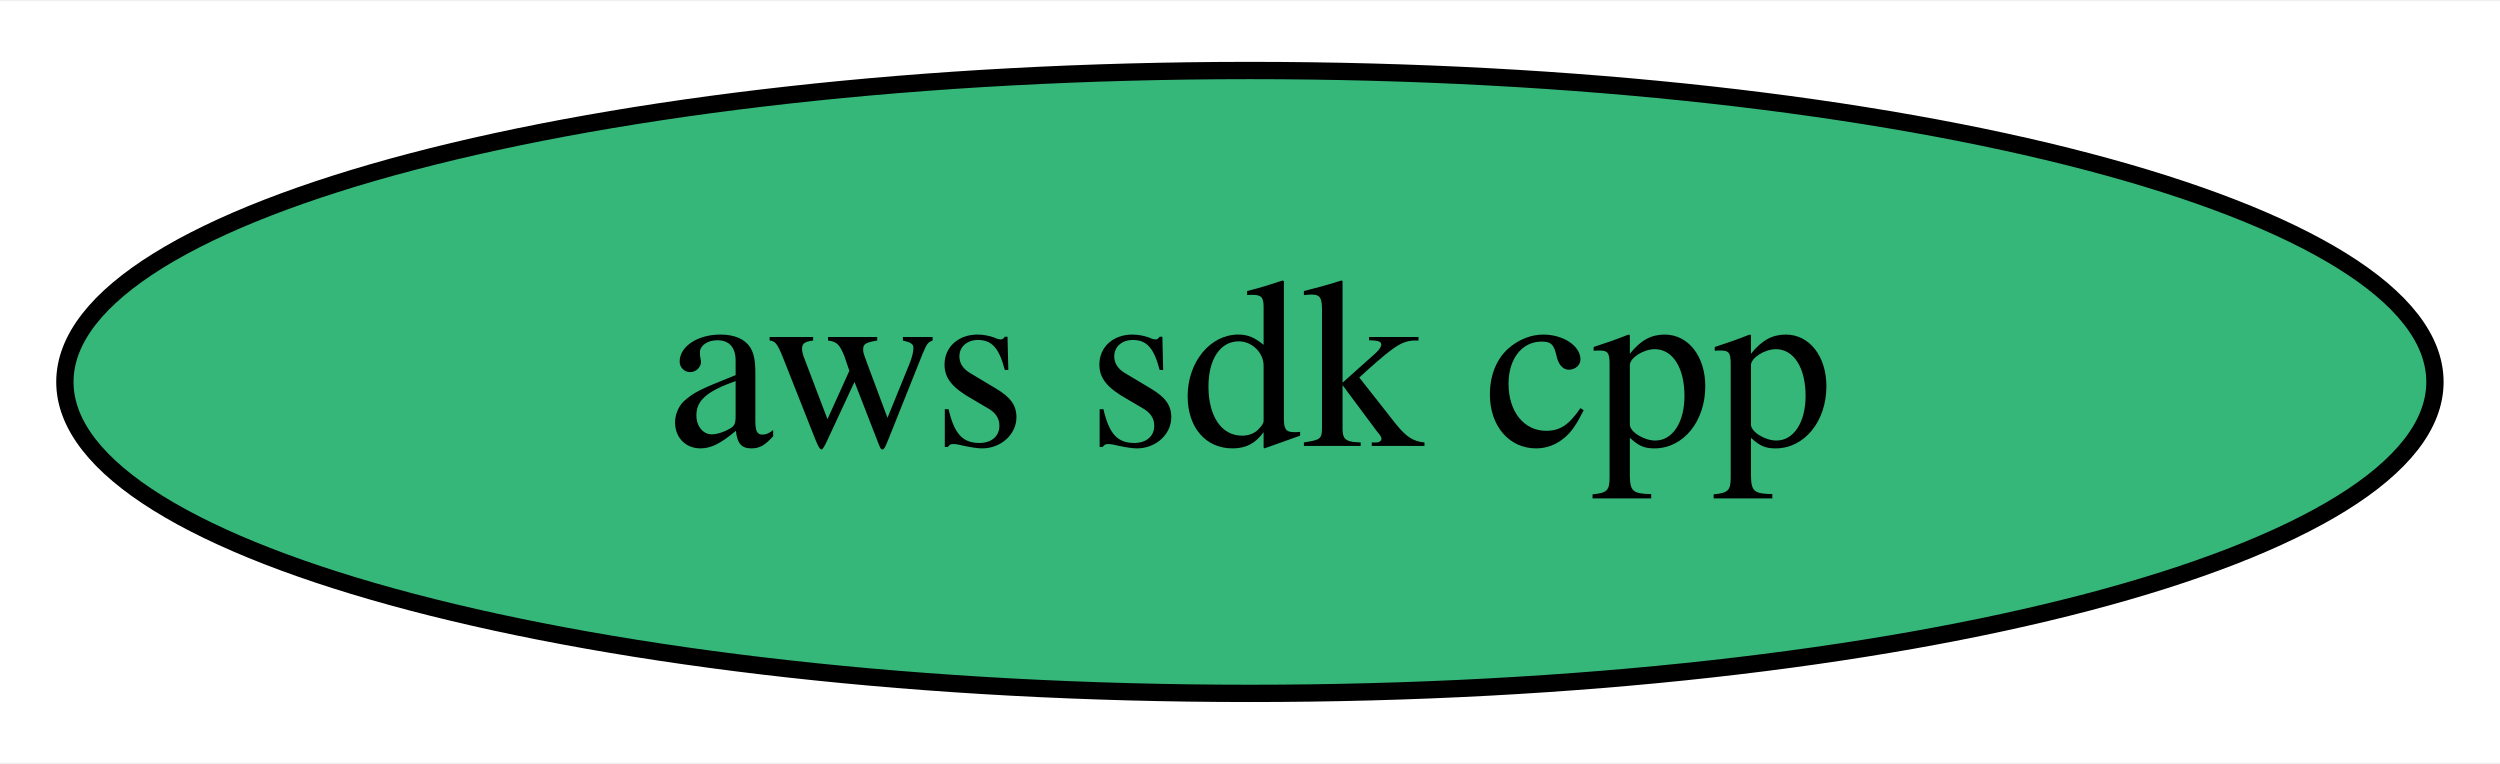
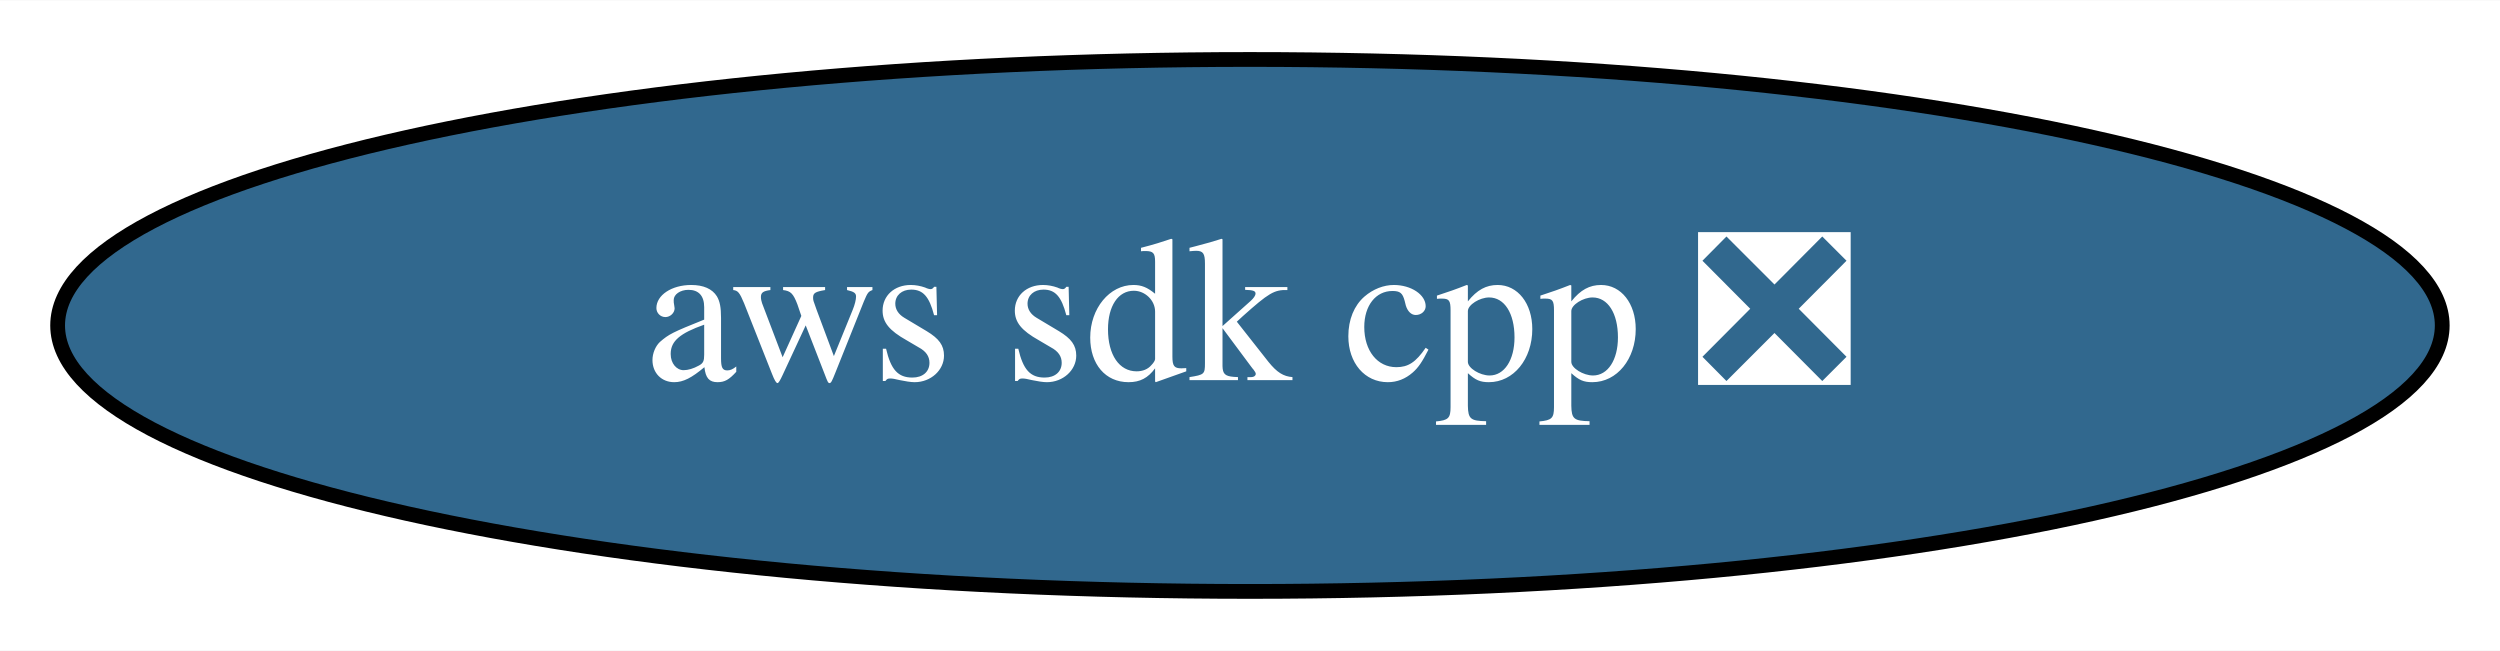
- <svg xmlns="http://www.w3.org/2000/svg" xmlns:xlink="http://www.w3.org/1999/xlink" width="144pt" height="44pt" viewBox="0.00 0.00 144.49 44.00">
+ <svg xmlns="http://www.w3.org/2000/svg" xmlns:xlink="http://www.w3.org/1999/xlink" width="169pt" height="44pt" viewBox="0.00 0.00 169.19 44.00">
  <g id="graph0" class="graph" transform="scale(1 1) rotate(0) translate(4 40)">
-     <polygon fill="white" stroke="transparent" points="-4,4 -4,-40 140.49,-40 140.49,4 -4,4" />
+     <polygon fill="white" stroke="transparent" points="-4,4 -4,-40 165.19,-40 165.19,4 -4,4" />
    <g id="node1" class="node">
      <g id="a_node1">
-         <a xlink:href="https://github.com/conda-forge/aws-sdk-cpp-feedstock" xlink:title="aws sdk cpp">
-           <ellipse fill="#35b779" stroke="black" cx="68.24" cy="-18" rx="68.49" ry="18" />
-           <text text-anchor="middle" x="68.24" y="-14.3" font-family="Times,serif" font-size="14.00">aws sdk cpp</text>
+         <a xlink:href="https://github.com/conda-forge/aws-sdk-cpp-feedstock/pull/176" xlink:title="aws sdk cpp ❎">
+           <ellipse fill="#31688e" stroke="black" cx="80.59" cy="-18" rx="80.69" ry="18" />
+           <text text-anchor="middle" x="80.59" y="-14.3" font-family="Times,serif" font-size="14.00" fill="white">aws sdk cpp ❎</text>
        </a>
      </g>
    </g>
  </g>
</svg>
